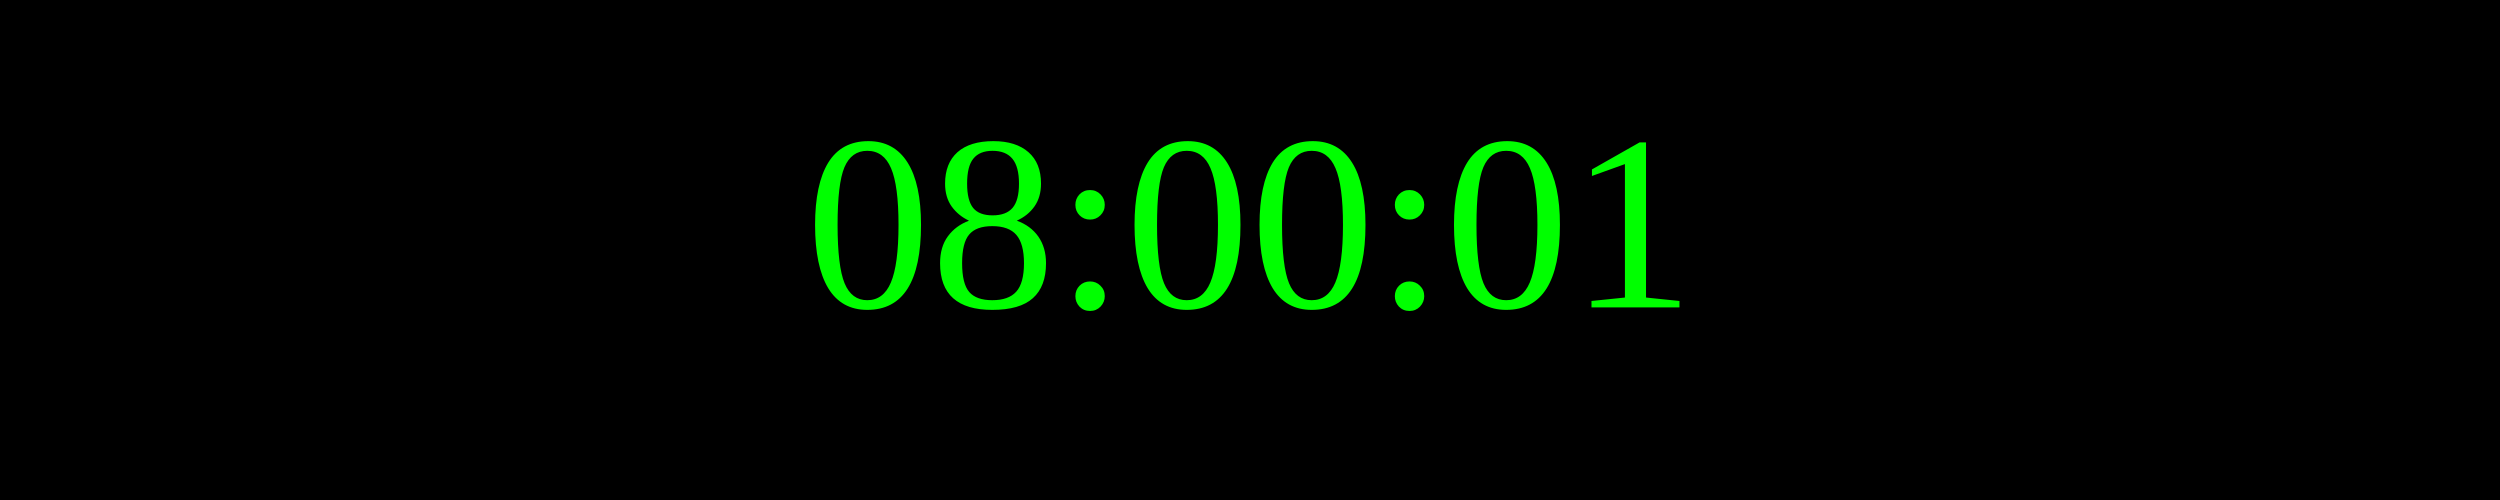
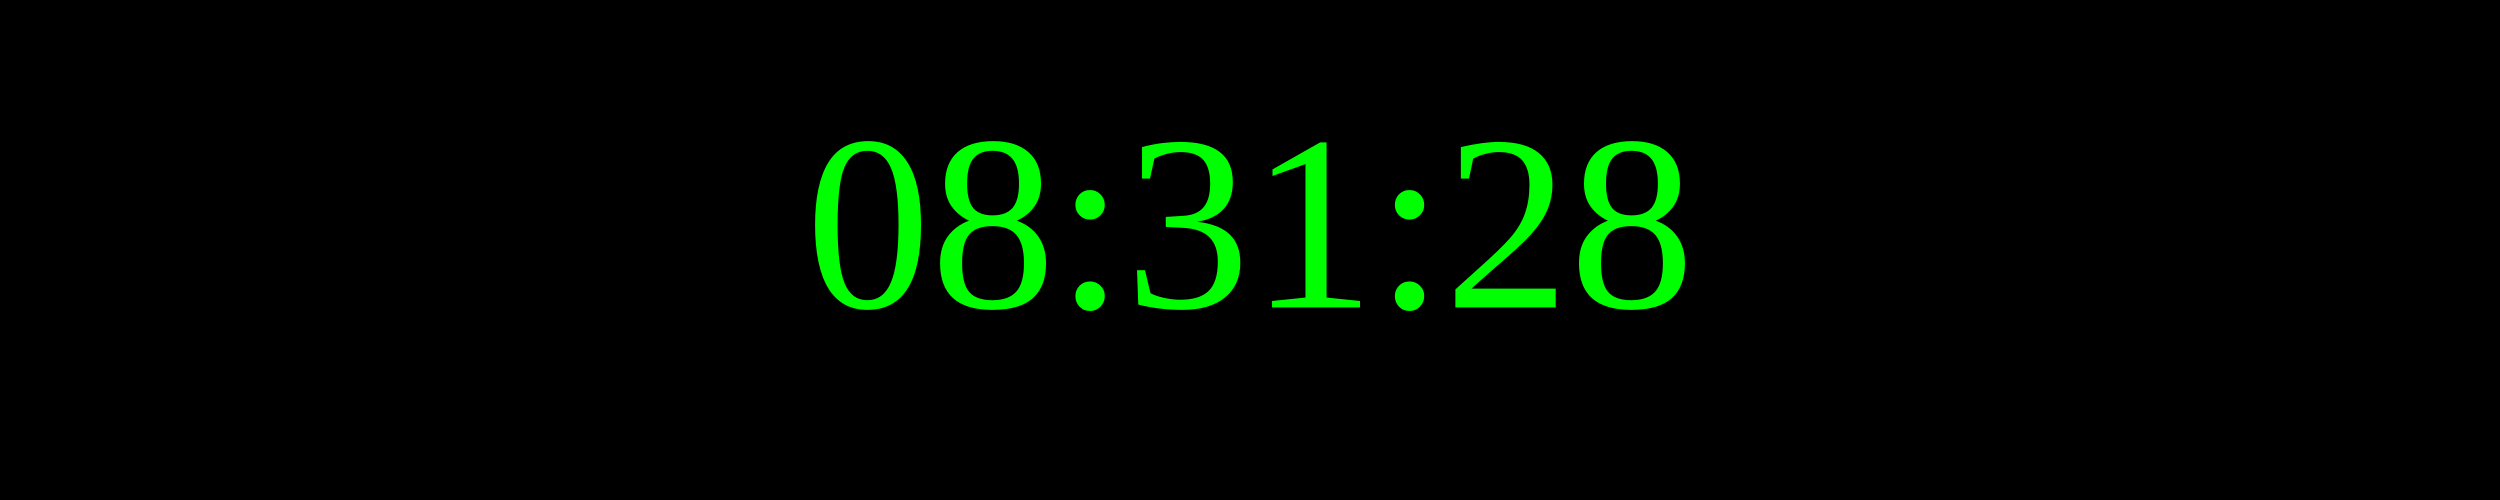
<svg xmlns="http://www.w3.org/2000/svg" width="250" height="50">
  <rect width="100%" height="100%" fill="black" />
  <text x="50%" y="50%" font-size="25" fill="lime" text-anchor="middle" dominant-baseline="middle">
- 08:00:01
+ 08:31:28
</text>
</svg>
